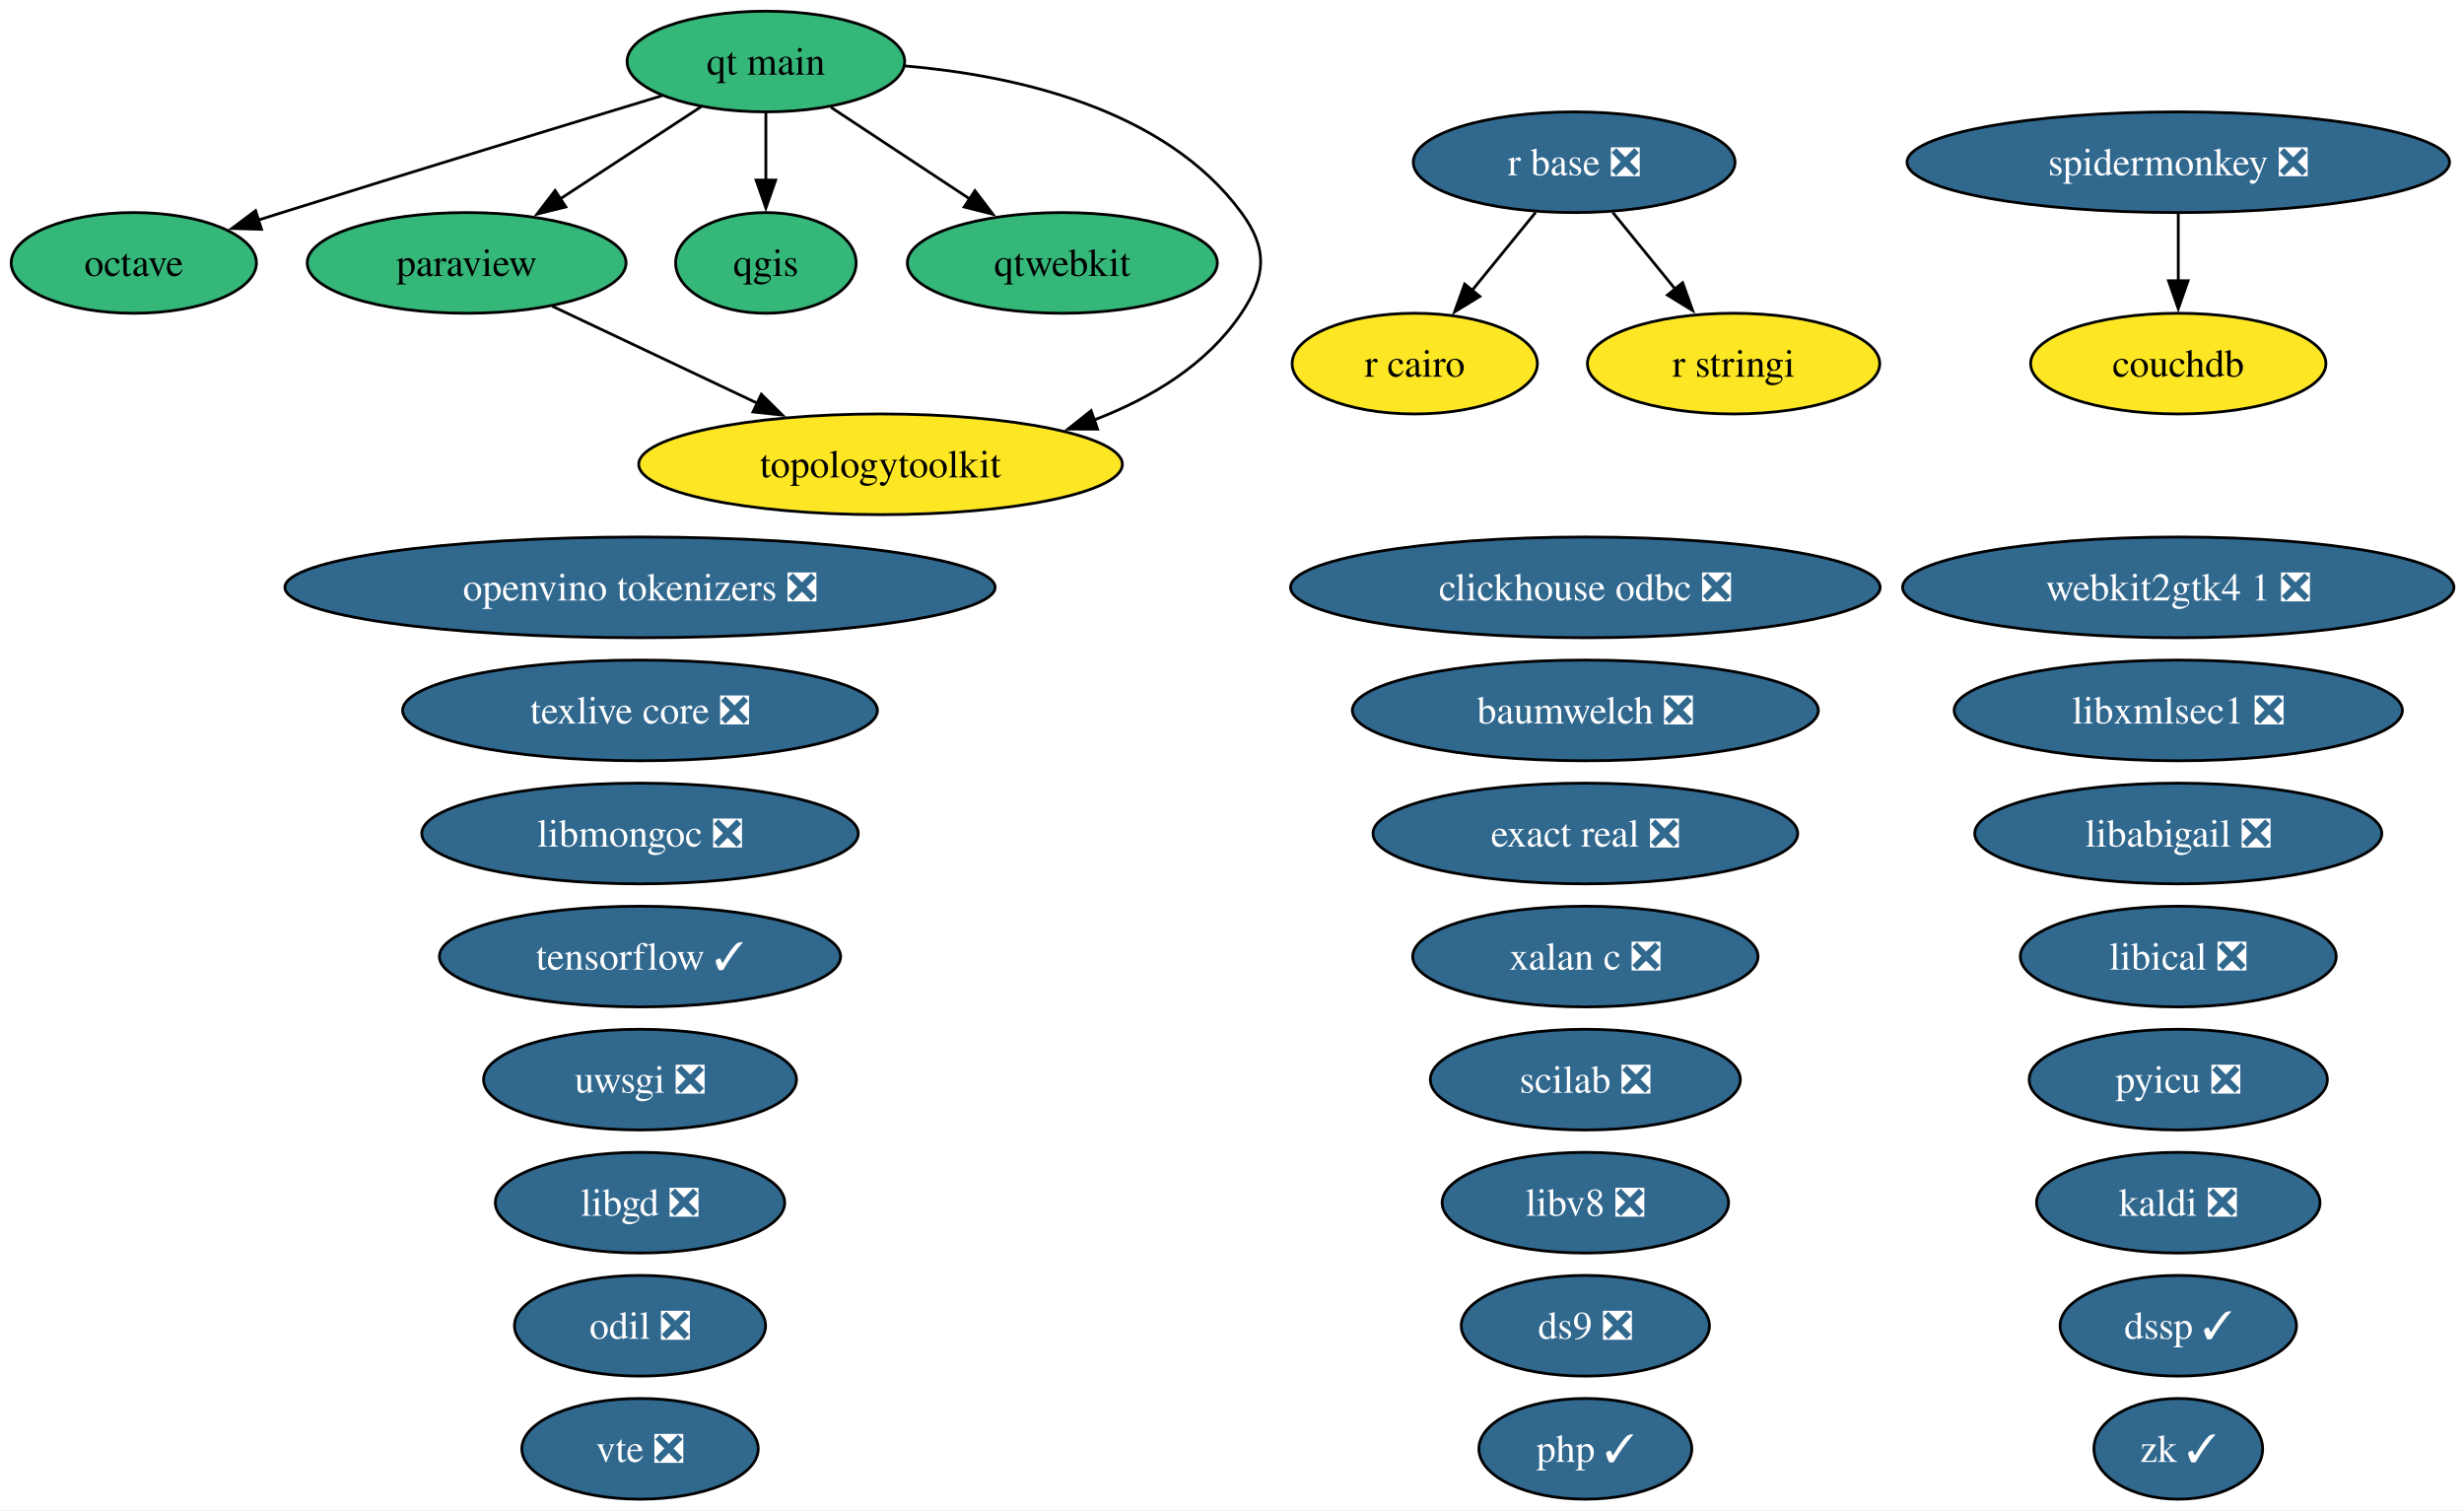
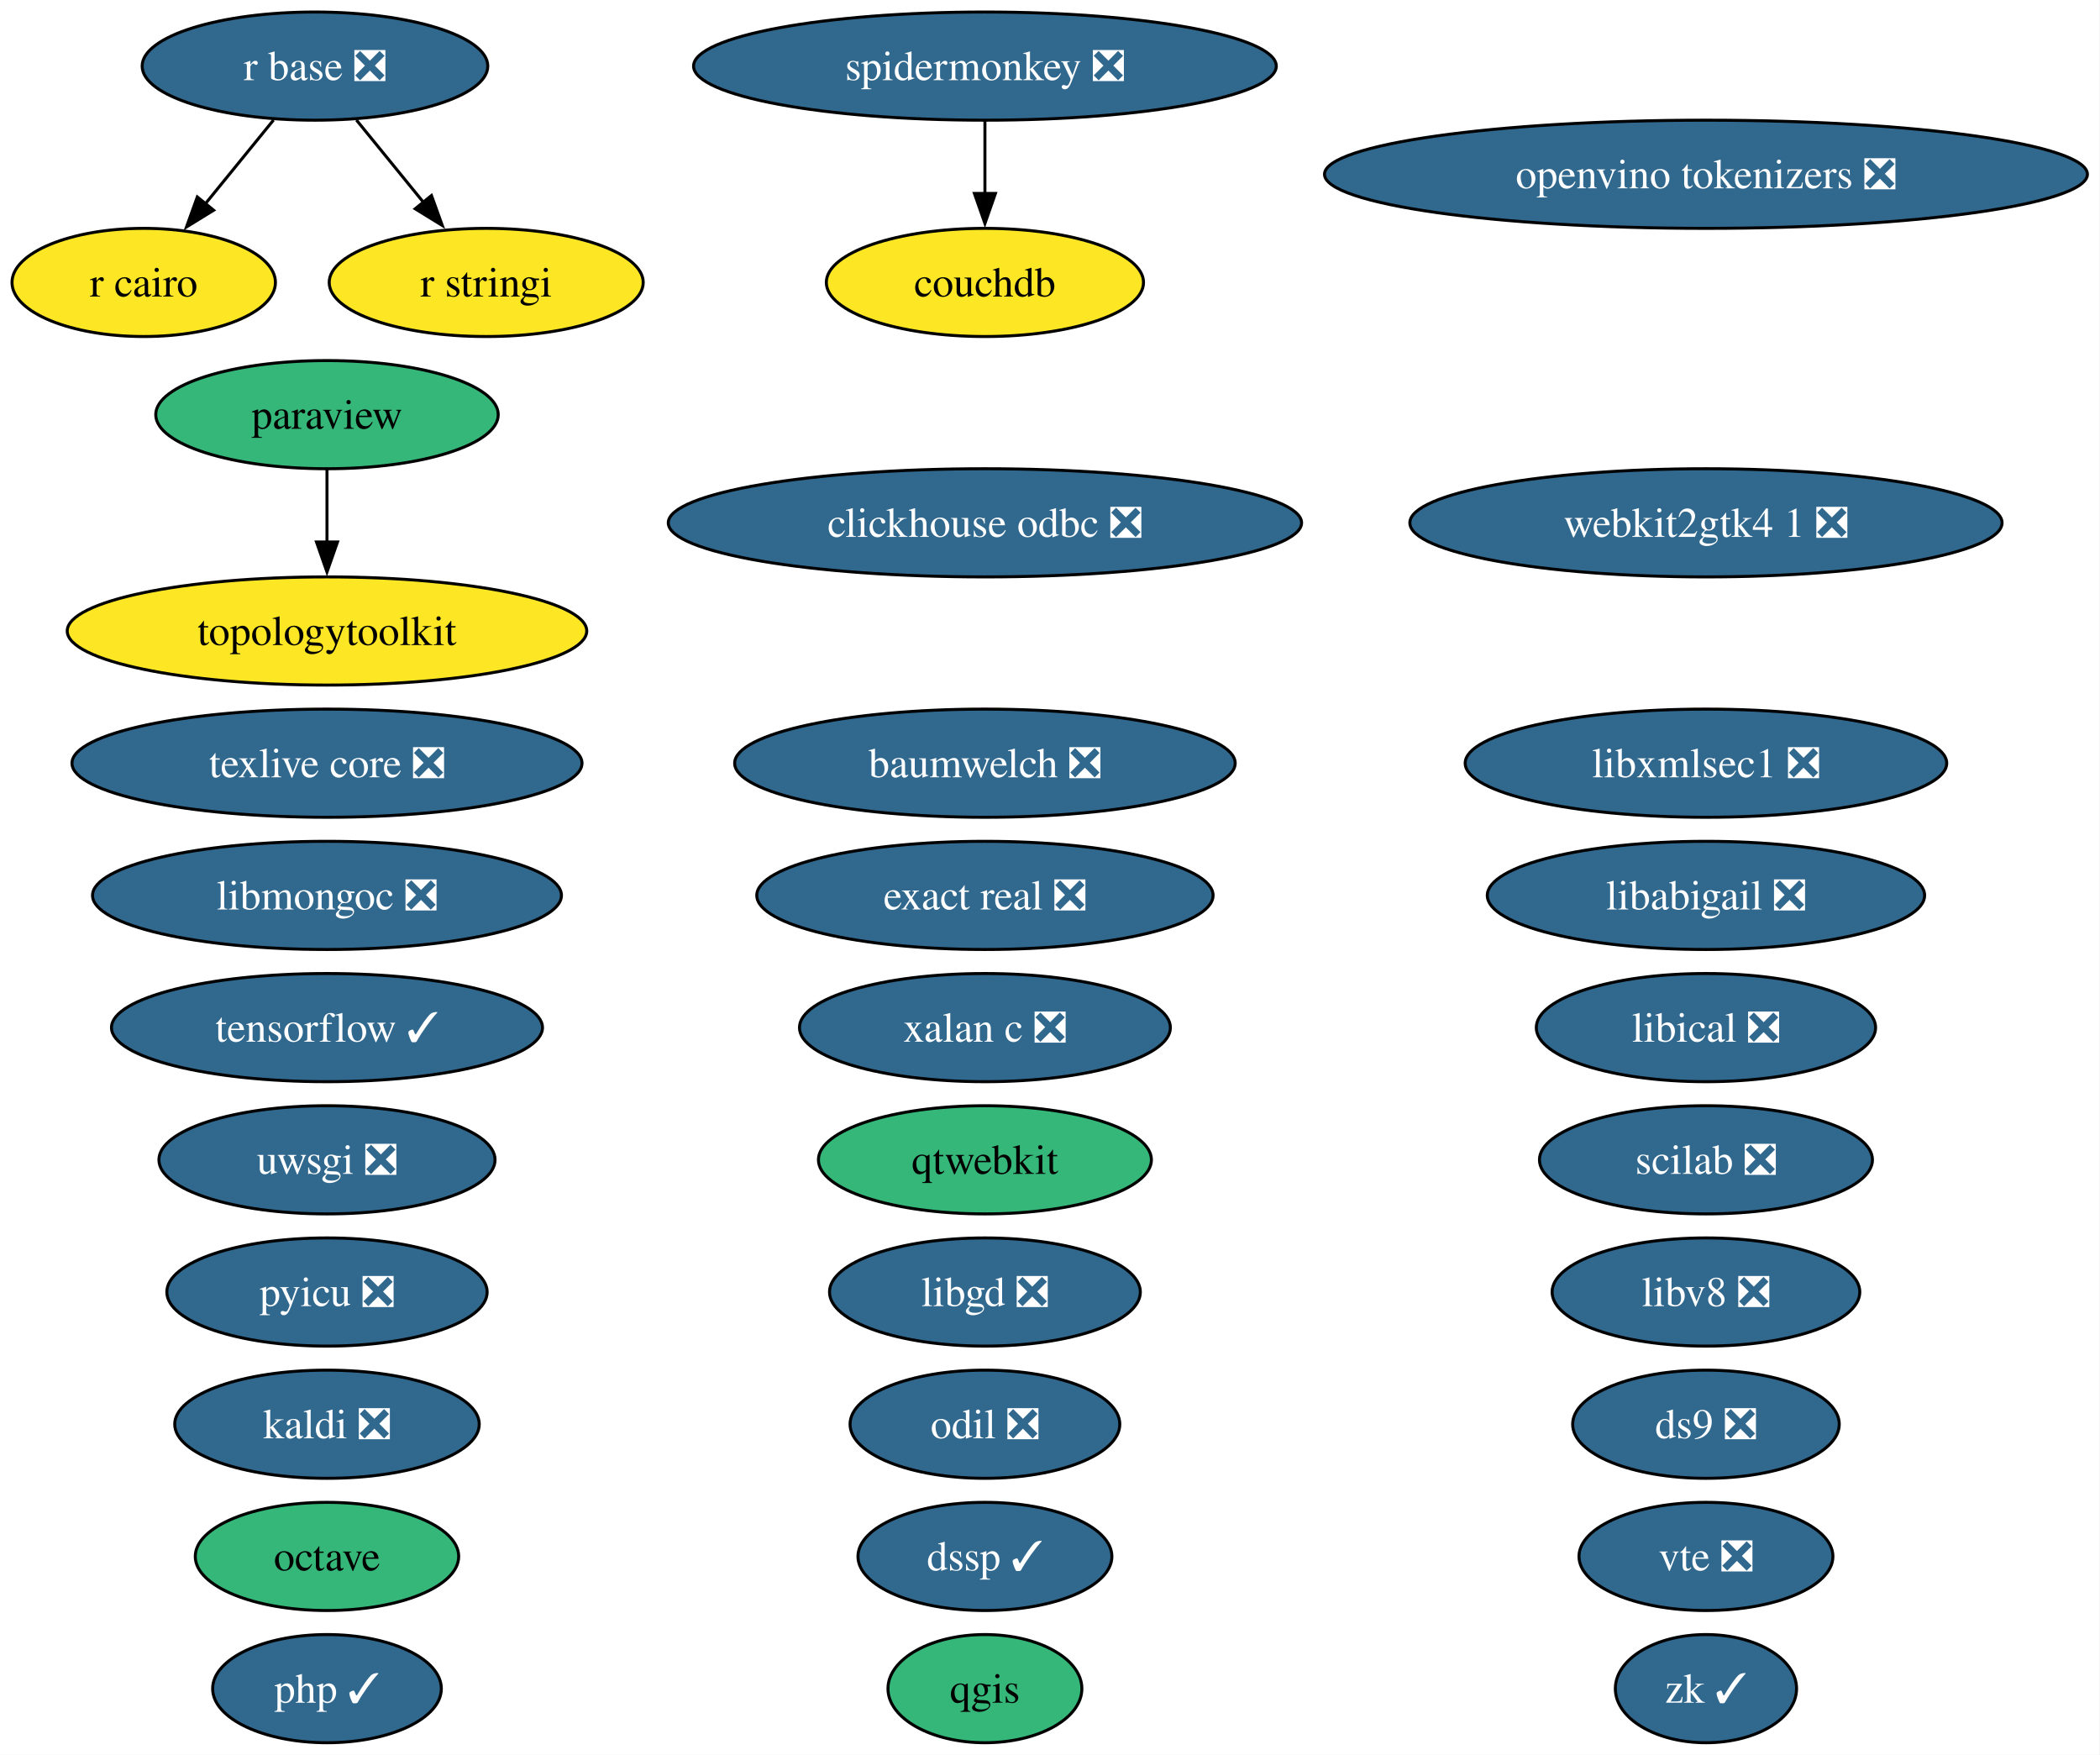
- <svg xmlns="http://www.w3.org/2000/svg" xmlns:xlink="http://www.w3.org/1999/xlink" width="881pt" height="540pt" viewBox="0.00 0.00 881.00 540.00">
-   <g id="graph0" class="graph" transform="scale(1 1) rotate(0) translate(4 536)">
-     <polygon fill="white" stroke="none" points="-4,4 -4,-536 877.4,-536 877.4,4 -4,4" />
+ <svg xmlns="http://www.w3.org/2000/svg" xmlns:xlink="http://www.w3.org/1999/xlink" width="699pt" height="584pt" viewBox="0.00 0.00 699.00 584.00">
+   <g id="graph0" class="graph" transform="scale(1 1) rotate(0) translate(4 580)">
+     <polygon fill="white" stroke="none" points="-4,4 -4,-580 694.81,-580 694.81,4 -4,4" />
    <g id="node1" class="node">
      <g id="a_node1">
        <a xlink:href="https://github.com/conda-forge/baumwelch-feedstock/pull/25" xlink:title="baumwelch ❎">
-           <ellipse fill="#31688e" stroke="black" cx="562.84" cy="-282" rx="83.3" ry="18" />
-           <text xml:space="preserve" text-anchor="middle" x="562.84" y="-277.32" font-family="Times,serif" font-size="14.00" fill="white">baumwelch ❎</text>
+           <ellipse fill="#31688e" stroke="black" cx="323.84" cy="-326" rx="83.3" ry="18" />
+           <text xml:space="preserve" text-anchor="middle" x="323.84" y="-321.32" font-family="Times,serif" font-size="14.00" fill="white">baumwelch ❎</text>
        </a>
      </g>
    </g>
    <g id="node2" class="node">
      <g id="a_node2">
        <a xlink:href="https://github.com/conda-forge/clickhouse-odbc-feedstock/pull/51" xlink:title="clickhouse odbc ❎">
-           <ellipse fill="#31688e" stroke="black" cx="562.84" cy="-326" rx="105.4" ry="18" />
-           <text xml:space="preserve" text-anchor="middle" x="562.84" y="-321.32" font-family="Times,serif" font-size="14.00" fill="white">clickhouse odbc ❎</text>
+           <ellipse fill="#31688e" stroke="black" cx="323.84" cy="-406" rx="105.4" ry="18" />
+           <text xml:space="preserve" text-anchor="middle" x="323.84" y="-401.32" font-family="Times,serif" font-size="14.00" fill="white">clickhouse odbc ❎</text>
        </a>
      </g>
    </g>
    <g id="node3" class="node">
      <g id="a_node3">
        <a xlink:href="https://github.com/conda-forge/couchdb-feedstock" xlink:title="couchdb">
-           <ellipse fill="#fde725" stroke="black" cx="774.84" cy="-406" rx="52.79" ry="18" />
-           <text xml:space="preserve" text-anchor="middle" x="774.84" y="-401.32" font-family="Times,serif" font-size="14.00">couchdb</text>
+           <ellipse fill="#fde725" stroke="black" cx="323.84" cy="-486" rx="52.79" ry="18" />
+           <text xml:space="preserve" text-anchor="middle" x="323.84" y="-481.32" font-family="Times,serif" font-size="14.00">couchdb</text>
        </a>
      </g>
    </g>
    <g id="node4" class="node">
      <g id="a_node4">
        <a xlink:href="https://github.com/conda-forge/ds9-feedstock/pull/11" xlink:title="ds9 ❎">
-           <ellipse fill="#31688e" stroke="black" cx="562.84" cy="-62" rx="44.37" ry="18" />
-           <text xml:space="preserve" text-anchor="middle" x="562.84" y="-57.33" font-family="Times,serif" font-size="14.00" fill="white">ds9 ❎</text>
+           <ellipse fill="#31688e" stroke="black" cx="563.84" cy="-106" rx="44.37" ry="18" />
+           <text xml:space="preserve" text-anchor="middle" x="563.84" y="-101.33" font-family="Times,serif" font-size="14.00" fill="white">ds9 ❎</text>
        </a>
      </g>
    </g>
    <g id="node5" class="node">
      <g id="a_node5">
        <a xlink:href="https://github.com/conda-forge/dssp-feedstock/pull/63" xlink:title="dssp ✓">
-           <ellipse fill="#31688e" stroke="black" cx="774.84" cy="-62" rx="42.26" ry="18" />
-           <text xml:space="preserve" text-anchor="middle" x="774.84" y="-57.33" font-family="Times,serif" font-size="14.00" fill="white">dssp ✓</text>
+           <ellipse fill="#31688e" stroke="black" cx="323.84" cy="-62" rx="42.26" ry="18" />
+           <text xml:space="preserve" text-anchor="middle" x="323.84" y="-57.33" font-family="Times,serif" font-size="14.00" fill="white">dssp ✓</text>
        </a>
      </g>
    </g>
    <g id="node6" class="node">
      <g id="a_node6">
        <a xlink:href="https://github.com/conda-forge/exact-real-feedstock/pull/48" xlink:title="exact real ❎">
-           <ellipse fill="#31688e" stroke="black" cx="562.84" cy="-238" rx="75.94" ry="18" />
-           <text xml:space="preserve" text-anchor="middle" x="562.84" y="-233.32" font-family="Times,serif" font-size="14.00" fill="white">exact real ❎</text>
+           <ellipse fill="#31688e" stroke="black" cx="323.84" cy="-282" rx="75.94" ry="18" />
+           <text xml:space="preserve" text-anchor="middle" x="323.84" y="-277.32" font-family="Times,serif" font-size="14.00" fill="white">exact real ❎</text>
        </a>
      </g>
    </g>
    <g id="node7" class="node">
      <g id="a_node7">
        <a xlink:href="https://github.com/conda-forge/kaldi-feedstock/pull/68" xlink:title="kaldi ❎">
-           <ellipse fill="#31688e" stroke="black" cx="774.84" cy="-106" rx="50.68" ry="18" />
-           <text xml:space="preserve" text-anchor="middle" x="774.84" y="-101.33" font-family="Times,serif" font-size="14.00" fill="white">kaldi ❎</text>
+           <ellipse fill="#31688e" stroke="black" cx="104.84" cy="-106" rx="50.68" ry="18" />
+           <text xml:space="preserve" text-anchor="middle" x="104.84" y="-101.33" font-family="Times,serif" font-size="14.00" fill="white">kaldi ❎</text>
        </a>
      </g>
    </g>
    <g id="node8" class="node">
      <g id="a_node8">
        <a xlink:href="https://github.com/conda-forge/libabigail-feedstock/pull/18" xlink:title="libabigail ❎">
-           <ellipse fill="#31688e" stroke="black" cx="774.84" cy="-238" rx="72.78" ry="18" />
-           <text xml:space="preserve" text-anchor="middle" x="774.84" y="-233.32" font-family="Times,serif" font-size="14.00" fill="white">libabigail ❎</text>
+           <ellipse fill="#31688e" stroke="black" cx="563.84" cy="-282" rx="72.78" ry="18" />
+           <text xml:space="preserve" text-anchor="middle" x="563.84" y="-277.32" font-family="Times,serif" font-size="14.00" fill="white">libabigail ❎</text>
        </a>
      </g>
    </g>
    <g id="node9" class="node">
      <g id="a_node9">
        <a xlink:href="https://github.com/conda-forge/libgd-feedstock/pull/58" xlink:title="libgd ❎">
-           <ellipse fill="#31688e" stroke="black" cx="224.84" cy="-106" rx="51.73" ry="18" />
-           <text xml:space="preserve" text-anchor="middle" x="224.84" y="-101.33" font-family="Times,serif" font-size="14.00" fill="white">libgd ❎</text>
+           <ellipse fill="#31688e" stroke="black" cx="323.84" cy="-150" rx="51.73" ry="18" />
+           <text xml:space="preserve" text-anchor="middle" x="323.84" y="-145.32" font-family="Times,serif" font-size="14.00" fill="white">libgd ❎</text>
        </a>
      </g>
    </g>
    <g id="node10" class="node">
      <g id="a_node10">
        <a xlink:href="https://github.com/conda-forge/libical-feedstock/pull/31" xlink:title="libical ❎">
-           <ellipse fill="#31688e" stroke="black" cx="774.84" cy="-194" rx="56.47" ry="18" />
-           <text xml:space="preserve" text-anchor="middle" x="774.84" y="-189.32" font-family="Times,serif" font-size="14.00" fill="white">libical ❎</text>
+           <ellipse fill="#31688e" stroke="black" cx="563.84" cy="-238" rx="56.47" ry="18" />
+           <text xml:space="preserve" text-anchor="middle" x="563.84" y="-233.32" font-family="Times,serif" font-size="14.00" fill="white">libical ❎</text>
        </a>
      </g>
    </g>
    <g id="node11" class="node">
      <g id="a_node11">
        <a xlink:href="https://github.com/conda-forge/libmongoc-feedstock/pull/36" xlink:title="libmongoc ❎">
-           <ellipse fill="#31688e" stroke="black" cx="224.84" cy="-238" rx="78.04" ry="18" />
-           <text xml:space="preserve" text-anchor="middle" x="224.84" y="-233.32" font-family="Times,serif" font-size="14.00" fill="white">libmongoc ❎</text>
+           <ellipse fill="#31688e" stroke="black" cx="104.84" cy="-282" rx="78.04" ry="18" />
+           <text xml:space="preserve" text-anchor="middle" x="104.84" y="-277.32" font-family="Times,serif" font-size="14.00" fill="white">libmongoc ❎</text>
        </a>
      </g>
    </g>
    <g id="node12" class="node">
      <g id="a_node12">
        <a xlink:href="https://github.com/conda-forge/libv8-feedstock/pull/90" xlink:title="libv8 ❎">
-           <ellipse fill="#31688e" stroke="black" cx="562.84" cy="-106" rx="51.21" ry="18" />
-           <text xml:space="preserve" text-anchor="middle" x="562.84" y="-101.33" font-family="Times,serif" font-size="14.00" fill="white">libv8 ❎</text>
+           <ellipse fill="#31688e" stroke="black" cx="563.84" cy="-150" rx="51.21" ry="18" />
+           <text xml:space="preserve" text-anchor="middle" x="563.84" y="-145.32" font-family="Times,serif" font-size="14.00" fill="white">libv8 ❎</text>
        </a>
      </g>
    </g>
    <g id="node13" class="node">
      <g id="a_node13">
        <a xlink:href="https://github.com/conda-forge/libxmlsec1-feedstock/pull/51" xlink:title="libxmlsec1 ❎">
-           <ellipse fill="#31688e" stroke="black" cx="774.84" cy="-282" rx="80.14" ry="18" />
-           <text xml:space="preserve" text-anchor="middle" x="774.84" y="-277.32" font-family="Times,serif" font-size="14.00" fill="white">libxmlsec1 ❎</text>
+           <ellipse fill="#31688e" stroke="black" cx="563.84" cy="-326" rx="80.14" ry="18" />
+           <text xml:space="preserve" text-anchor="middle" x="563.84" y="-321.32" font-family="Times,serif" font-size="14.00" fill="white">libxmlsec1 ❎</text>
        </a>
      </g>
    </g>
    <g id="node14" class="node">
      <g id="a_node14">
        <a xlink:href="https://github.com/conda-forge/octave-feedstock" xlink:title="octave">
-           <ellipse fill="#35b779" stroke="black" cx="43.84" cy="-442" rx="43.84" ry="18" />
-           <text xml:space="preserve" text-anchor="middle" x="43.84" y="-437.32" font-family="Times,serif" font-size="14.00">octave</text>
+           <ellipse fill="#35b779" stroke="black" cx="104.84" cy="-62" rx="43.84" ry="18" />
+           <text xml:space="preserve" text-anchor="middle" x="104.84" y="-57.33" font-family="Times,serif" font-size="14.00">octave</text>
        </a>
      </g>
    </g>
    <g id="node15" class="node">
      <g id="a_node15">
        <a xlink:href="https://github.com/conda-forge/odil-feedstock/pull/46" xlink:title="odil ❎">
-           <ellipse fill="#31688e" stroke="black" cx="224.84" cy="-62" rx="44.89" ry="18" />
-           <text xml:space="preserve" text-anchor="middle" x="224.84" y="-57.33" font-family="Times,serif" font-size="14.00" fill="white">odil ❎</text>
+           <ellipse fill="#31688e" stroke="black" cx="323.84" cy="-106" rx="44.89" ry="18" />
+           <text xml:space="preserve" text-anchor="middle" x="323.84" y="-101.33" font-family="Times,serif" font-size="14.00" fill="white">odil ❎</text>
        </a>
      </g>
    </g>
    <g id="node16" class="node">
      <g id="a_node16">
        <a xlink:href="https://github.com/conda-forge/openvino-tokenizers-feedstock/pull/74" xlink:title="openvino tokenizers ❎">
-           <ellipse fill="#31688e" stroke="black" cx="224.84" cy="-326" rx="126.97" ry="18" />
-           <text xml:space="preserve" text-anchor="middle" x="224.84" y="-321.32" font-family="Times,serif" font-size="14.00" fill="white">openvino tokenizers ❎</text>
+           <ellipse fill="#31688e" stroke="black" cx="563.84" cy="-522" rx="126.97" ry="18" />
+           <text xml:space="preserve" text-anchor="middle" x="563.84" y="-517.33" font-family="Times,serif" font-size="14.00" fill="white">openvino tokenizers ❎</text>
        </a>
      </g>
    </g>
    <g id="node17" class="node">
      <g id="a_node17">
        <a xlink:href="https://github.com/conda-forge/paraview-feedstock" xlink:title="paraview">
-           <ellipse fill="#35b779" stroke="black" cx="162.84" cy="-442" rx="57" ry="18" />
-           <text xml:space="preserve" text-anchor="middle" x="162.84" y="-437.32" font-family="Times,serif" font-size="14.00">paraview</text>
-         </a>
-       </g>
-     </g>
-     <g id="node30" class="node">
-       <g id="a_node30">
+           <ellipse fill="#35b779" stroke="black" cx="104.84" cy="-442" rx="57" ry="18" />
+           <text xml:space="preserve" text-anchor="middle" x="104.84" y="-437.32" font-family="Times,serif" font-size="14.00">paraview</text>
+         </a>
+       </g>
+     </g>
+     <g id="node29" class="node">
+       <g id="a_node29">
        <a xlink:href="https://github.com/conda-forge/topologytoolkit-feedstock" xlink:title="topologytoolkit">
-           <ellipse fill="#fde725" stroke="black" cx="310.84" cy="-370" rx="86.46" ry="18" />
-           <text xml:space="preserve" text-anchor="middle" x="310.84" y="-365.32" font-family="Times,serif" font-size="14.00">topologytoolkit</text>
+           <ellipse fill="#fde725" stroke="black" cx="104.84" cy="-370" rx="86.46" ry="18" />
+           <text xml:space="preserve" text-anchor="middle" x="104.84" y="-365.32" font-family="Times,serif" font-size="14.00">topologytoolkit</text>
        </a>
      </g>
    </g>
    <g id="edge1" class="edge">
-       <path fill="none" stroke="black" d="M193.51,-426.5C214.75,-416.45 243.35,-402.92 266.99,-391.74" />
-       <polygon fill="black" stroke="black" points="268.21,-395.04 275.75,-387.6 265.22,-388.71 268.21,-395.04" />
+       <path fill="none" stroke="black" d="M104.84,-423.7C104.84,-416.41 104.84,-407.73 104.84,-399.54" />
+       <polygon fill="black" stroke="black" points="108.34,-399.62 104.84,-389.62 101.34,-399.62 108.34,-399.62" />
    </g>
    <g id="node18" class="node">
      <g id="a_node18">
        <a xlink:href="https://github.com/conda-forge/php-feedstock/pull/146" xlink:title="php ✓">
-           <ellipse fill="#31688e" stroke="black" cx="562.84" cy="-18" rx="38.06" ry="18" />
-           <text xml:space="preserve" text-anchor="middle" x="562.84" y="-13.32" font-family="Times,serif" font-size="14.00" fill="white">php ✓</text>
+           <ellipse fill="#31688e" stroke="black" cx="104.84" cy="-18" rx="38.06" ry="18" />
+           <text xml:space="preserve" text-anchor="middle" x="104.84" y="-13.32" font-family="Times,serif" font-size="14.00" fill="white">php ✓</text>
        </a>
      </g>
    </g>
    <g id="node19" class="node">
      <g id="a_node19">
        <a xlink:href="https://github.com/conda-forge/pyicu-feedstock/pull/77" xlink:title="pyicu ❎">
-           <ellipse fill="#31688e" stroke="black" cx="774.84" cy="-150" rx="53.31" ry="18" />
-           <text xml:space="preserve" text-anchor="middle" x="774.84" y="-145.32" font-family="Times,serif" font-size="14.00" fill="white">pyicu ❎</text>
+           <ellipse fill="#31688e" stroke="black" cx="104.84" cy="-150" rx="53.31" ry="18" />
+           <text xml:space="preserve" text-anchor="middle" x="104.84" y="-145.32" font-family="Times,serif" font-size="14.00" fill="white">pyicu ❎</text>
        </a>
      </g>
    </g>
    <g id="node20" class="node">
      <g id="a_node20">
        <a xlink:href="https://github.com/conda-forge/qgis-feedstock" xlink:title="qgis">
-           <ellipse fill="#35b779" stroke="black" cx="269.84" cy="-442" rx="32.27" ry="18" />
-           <text xml:space="preserve" text-anchor="middle" x="269.84" y="-437.32" font-family="Times,serif" font-size="14.00">qgis</text>
+           <ellipse fill="#35b779" stroke="black" cx="323.84" cy="-18" rx="32.27" ry="18" />
+           <text xml:space="preserve" text-anchor="middle" x="323.84" y="-13.32" font-family="Times,serif" font-size="14.00">qgis</text>
        </a>
      </g>
    </g>
    <g id="node21" class="node">
      <g id="a_node21">
-         <a xlink:href="https://github.com/conda-forge/qt-main-feedstock" xlink:title="qt main">
-           <ellipse fill="#35b779" stroke="black" cx="269.84" cy="-514" rx="49.63" ry="18" />
-           <text xml:space="preserve" text-anchor="middle" x="269.84" y="-509.32" font-family="Times,serif" font-size="14.00">qt main</text>
-         </a>
-       </g>
-     </g>
-     <g id="edge2" class="edge">
-       <path fill="none" stroke="black" d="M232.68,-501.77C197.61,-491.13 143.6,-474.66 96.84,-460 94.1,-459.14 91.28,-458.25 88.43,-457.35" />
-       <polygon fill="black" stroke="black" points="89.5,-454.02 78.91,-454.32 87.38,-460.69 89.5,-454.02" />
-     </g>
-     <g id="edge3" class="edge">
-       <path fill="none" stroke="black" d="M246.63,-497.81C231.83,-488.13 212.42,-475.43 196.01,-464.7" />
-       <polygon fill="black" stroke="black" points="198.31,-462.02 188.02,-459.47 194.47,-467.88 198.31,-462.02" />
-     </g>
-     <g id="edge4" class="edge">
-       <path fill="none" stroke="black" d="M269.84,-495.7C269.84,-488.41 269.84,-479.73 269.84,-471.54" />
-       <polygon fill="black" stroke="black" points="273.34,-471.62 269.84,-461.62 266.34,-471.62 273.34,-471.62" />
+         <a xlink:href="https://github.com/conda-forge/qtwebkit-feedstock" xlink:title="qtwebkit">
+           <ellipse fill="#35b779" stroke="black" cx="323.84" cy="-194" rx="55.42" ry="18" />
+           <text xml:space="preserve" text-anchor="middle" x="323.84" y="-189.32" font-family="Times,serif" font-size="14.00">qtwebkit</text>
+         </a>
+       </g>
    </g>
    <g id="node22" class="node">
      <g id="a_node22">
-         <a xlink:href="https://github.com/conda-forge/qtwebkit-feedstock" xlink:title="qtwebkit">
-           <ellipse fill="#35b779" stroke="black" cx="375.84" cy="-442" rx="55.42" ry="18" />
-           <text xml:space="preserve" text-anchor="middle" x="375.84" y="-437.32" font-family="Times,serif" font-size="14.00">qtwebkit</text>
-         </a>
-       </g>
-     </g>
-     <g id="edge5" class="edge">
-       <path fill="none" stroke="black" d="M293.1,-497.64C307.64,-488.04 326.59,-475.53 342.68,-464.9" />
-       <polygon fill="black" stroke="black" points="344.59,-467.83 351.01,-459.4 340.73,-461.99 344.59,-467.83" />
-     </g>
-     <g id="edge6" class="edge">
-       <path fill="none" stroke="black" d="M319.41,-512.44C359.08,-509.05 412.45,-497.23 439.84,-460 449.32,-447.11 448.75,-437.29 439.84,-424 427.56,-405.67 407.68,-393.68 387.16,-385.83" />
-       <polygon fill="black" stroke="black" points="388.44,-382.57 377.84,-382.59 386.14,-389.18 388.44,-382.57" />
+         <a xlink:href="https://github.com/conda-forge/r-base-feedstock/pull/455" xlink:title="r base ❎">
+           <ellipse fill="#31688e" stroke="black" cx="100.84" cy="-558" rx="57.52" ry="18" />
+           <text xml:space="preserve" text-anchor="middle" x="100.84" y="-553.33" font-family="Times,serif" font-size="14.00" fill="white">r base ❎</text>
+         </a>
+       </g>
    </g>
    <g id="node23" class="node">
      <g id="a_node23">
-         <a xlink:href="https://github.com/conda-forge/r-base-feedstock/pull/455" xlink:title="r base ❎">
-           <ellipse fill="#31688e" stroke="black" cx="558.84" cy="-478" rx="57.52" ry="18" />
-           <text xml:space="preserve" text-anchor="middle" x="558.84" y="-473.32" font-family="Times,serif" font-size="14.00" fill="white">r base ❎</text>
-         </a>
-       </g>
+         <a xlink:href="https://github.com/conda-forge/r-cairo-feedstock" xlink:title="r cairo">
+           <ellipse fill="#fde725" stroke="black" cx="43.84" cy="-486" rx="43.84" ry="18" />
+           <text xml:space="preserve" text-anchor="middle" x="43.84" y="-481.32" font-family="Times,serif" font-size="14.00">r cairo</text>
+         </a>
+       </g>
+     </g>
+     <g id="edge2" class="edge">
+       <path fill="none" stroke="black" d="M87.04,-540.05C80.22,-531.68 71.86,-521.4 64.31,-512.13" />
+       <polygon fill="black" stroke="black" points="67.11,-510.03 58.08,-504.48 61.68,-514.45 67.11,-510.03" />
    </g>
    <g id="node24" class="node">
      <g id="a_node24">
-         <a xlink:href="https://github.com/conda-forge/r-cairo-feedstock" xlink:title="r cairo">
-           <ellipse fill="#fde725" stroke="black" cx="501.84" cy="-406" rx="43.84" ry="18" />
-           <text xml:space="preserve" text-anchor="middle" x="501.84" y="-401.32" font-family="Times,serif" font-size="14.00">r cairo</text>
-         </a>
-       </g>
-     </g>
-     <g id="edge7" class="edge">
-       <path fill="none" stroke="black" d="M545.04,-460.05C538.22,-451.68 529.86,-441.4 522.31,-432.13" />
-       <polygon fill="black" stroke="black" points="525.11,-430.03 516.08,-424.48 519.68,-434.45 525.11,-430.03" />
+         <a xlink:href="https://github.com/conda-forge/r-stringi-feedstock" xlink:title="r stringi">
+           <ellipse fill="#fde725" stroke="black" cx="157.84" cy="-486" rx="52.26" ry="18" />
+           <text xml:space="preserve" text-anchor="middle" x="157.84" y="-481.32" font-family="Times,serif" font-size="14.00">r stringi</text>
+         </a>
+       </g>
+     </g>
+     <g id="edge3" class="edge">
+       <path fill="none" stroke="black" d="M114.64,-540.05C121.36,-531.8 129.59,-521.7 137.05,-512.54" />
+       <polygon fill="black" stroke="black" points="139.62,-514.93 143.22,-504.96 134.19,-510.51 139.62,-514.93" />
    </g>
    <g id="node25" class="node">
      <g id="a_node25">
-         <a xlink:href="https://github.com/conda-forge/r-stringi-feedstock" xlink:title="r stringi">
-           <ellipse fill="#fde725" stroke="black" cx="615.84" cy="-406" rx="52.26" ry="18" />
-           <text xml:space="preserve" text-anchor="middle" x="615.84" y="-401.32" font-family="Times,serif" font-size="14.00">r stringi</text>
-         </a>
-       </g>
-     </g>
-     <g id="edge8" class="edge">
-       <path fill="none" stroke="black" d="M572.64,-460.05C579.36,-451.8 587.59,-441.7 595.05,-432.54" />
-       <polygon fill="black" stroke="black" points="597.62,-434.93 601.22,-424.96 592.19,-430.51 597.62,-434.93" />
+         <a xlink:href="https://github.com/conda-forge/scilab-feedstock/pull/65" xlink:title="scilab ❎">
+           <ellipse fill="#31688e" stroke="black" cx="563.84" cy="-194" rx="55.42" ry="18" />
+           <text xml:space="preserve" text-anchor="middle" x="563.84" y="-189.32" font-family="Times,serif" font-size="14.00" fill="white">scilab ❎</text>
+         </a>
+       </g>
    </g>
    <g id="node26" class="node">
      <g id="a_node26">
-         <a xlink:href="https://github.com/conda-forge/scilab-feedstock/pull/65" xlink:title="scilab ❎">
-           <ellipse fill="#31688e" stroke="black" cx="562.84" cy="-150" rx="55.42" ry="18" />
-           <text xml:space="preserve" text-anchor="middle" x="562.84" y="-145.32" font-family="Times,serif" font-size="14.00" fill="white">scilab ❎</text>
-         </a>
-       </g>
+         <a xlink:href="https://github.com/conda-forge/spidermonkey-feedstock/pull/15" xlink:title="spidermonkey ❎">
+           <ellipse fill="#31688e" stroke="black" cx="323.84" cy="-558" rx="96.98" ry="18" />
+           <text xml:space="preserve" text-anchor="middle" x="323.84" y="-553.33" font-family="Times,serif" font-size="14.00" fill="white">spidermonkey ❎</text>
+         </a>
+       </g>
+     </g>
+     <g id="edge4" class="edge">
+       <path fill="none" stroke="black" d="M323.84,-539.7C323.84,-532.41 323.84,-523.73 323.84,-515.54" />
+       <polygon fill="black" stroke="black" points="327.34,-515.62 323.84,-505.62 320.34,-515.62 327.34,-515.62" />
    </g>
    <g id="node27" class="node">
      <g id="a_node27">
-         <a xlink:href="https://github.com/conda-forge/spidermonkey-feedstock/pull/15" xlink:title="spidermonkey ❎">
-           <ellipse fill="#31688e" stroke="black" cx="774.84" cy="-478" rx="96.98" ry="18" />
-           <text xml:space="preserve" text-anchor="middle" x="774.84" y="-473.32" font-family="Times,serif" font-size="14.00" fill="white">spidermonkey ❎</text>
-         </a>
-       </g>
-     </g>
-     <g id="edge9" class="edge">
-       <path fill="none" stroke="black" d="M774.84,-459.7C774.84,-452.41 774.84,-443.73 774.84,-435.54" />
-       <polygon fill="black" stroke="black" points="778.34,-435.62 774.84,-425.62 771.34,-435.62 778.34,-435.62" />
+         <a xlink:href="https://github.com/conda-forge/tensorflow-feedstock/pull/509" xlink:title="tensorflow ✓">
+           <ellipse fill="#31688e" stroke="black" cx="104.84" cy="-238" rx="71.73" ry="18" />
+           <text xml:space="preserve" text-anchor="middle" x="104.84" y="-233.32" font-family="Times,serif" font-size="14.00" fill="white">tensorflow ✓</text>
+         </a>
+       </g>
    </g>
    <g id="node28" class="node">
      <g id="a_node28">
-         <a xlink:href="https://github.com/conda-forge/tensorflow-feedstock/pull/509" xlink:title="tensorflow ✓">
-           <ellipse fill="#31688e" stroke="black" cx="224.84" cy="-194" rx="71.73" ry="18" />
-           <text xml:space="preserve" text-anchor="middle" x="224.84" y="-189.32" font-family="Times,serif" font-size="14.00" fill="white">tensorflow ✓</text>
-         </a>
-       </g>
-     </g>
-     <g id="node29" class="node">
-       <g id="a_node29">
        <a xlink:href="https://github.com/conda-forge/texlive-core-feedstock/pull/116" xlink:title="texlive core ❎">
-           <ellipse fill="#31688e" stroke="black" cx="224.84" cy="-282" rx="84.88" ry="18" />
-           <text xml:space="preserve" text-anchor="middle" x="224.84" y="-277.32" font-family="Times,serif" font-size="14.00" fill="white">texlive core ❎</text>
+           <ellipse fill="#31688e" stroke="black" cx="104.84" cy="-326" rx="84.88" ry="18" />
+           <text xml:space="preserve" text-anchor="middle" x="104.84" y="-321.32" font-family="Times,serif" font-size="14.00" fill="white">texlive core ❎</text>
+         </a>
+       </g>
+     </g>
+     <g id="node30" class="node">
+       <g id="a_node30">
+         <a xlink:href="https://github.com/conda-forge/uwsgi-feedstock/pull/108" xlink:title="uwsgi ❎">
+           <ellipse fill="#31688e" stroke="black" cx="104.84" cy="-194" rx="55.94" ry="18" />
+           <text xml:space="preserve" text-anchor="middle" x="104.84" y="-189.32" font-family="Times,serif" font-size="14.00" fill="white">uwsgi ❎</text>
        </a>
      </g>
    </g>
    <g id="node31" class="node">
      <g id="a_node31">
-         <a xlink:href="https://github.com/conda-forge/uwsgi-feedstock/pull/108" xlink:title="uwsgi ❎">
-           <ellipse fill="#31688e" stroke="black" cx="224.84" cy="-150" rx="55.94" ry="18" />
-           <text xml:space="preserve" text-anchor="middle" x="224.84" y="-145.32" font-family="Times,serif" font-size="14.00" fill="white">uwsgi ❎</text>
+         <a xlink:href="https://github.com/conda-forge/vte-feedstock/pull/6" xlink:title="vte ❎">
+           <ellipse fill="#31688e" stroke="black" cx="563.84" cy="-62" rx="42.26" ry="18" />
+           <text xml:space="preserve" text-anchor="middle" x="563.84" y="-57.33" font-family="Times,serif" font-size="14.00" fill="white">vte ❎</text>
        </a>
      </g>
    </g>
    <g id="node32" class="node">
      <g id="a_node32">
-         <a xlink:href="https://github.com/conda-forge/vte-feedstock/pull/6" xlink:title="vte ❎">
-           <ellipse fill="#31688e" stroke="black" cx="224.84" cy="-18" rx="42.26" ry="18" />
-           <text xml:space="preserve" text-anchor="middle" x="224.84" y="-13.32" font-family="Times,serif" font-size="14.00" fill="white">vte ❎</text>
+         <a xlink:href="https://github.com/conda-forge/webkit2gtk4.1-feedstock/pull/19" xlink:title="webkit2gtk4 1 ❎">
+           <ellipse fill="#31688e" stroke="black" cx="563.84" cy="-406" rx="98.56" ry="18" />
+           <text xml:space="preserve" text-anchor="middle" x="563.84" y="-401.32" font-family="Times,serif" font-size="14.00" fill="white">webkit2gtk4 1 ❎</text>
        </a>
      </g>
    </g>
    <g id="node33" class="node">
      <g id="a_node33">
-         <a xlink:href="https://github.com/conda-forge/webkit2gtk4.1-feedstock/pull/19" xlink:title="webkit2gtk4 1 ❎">
-           <ellipse fill="#31688e" stroke="black" cx="774.84" cy="-326" rx="98.56" ry="18" />
-           <text xml:space="preserve" text-anchor="middle" x="774.84" y="-321.32" font-family="Times,serif" font-size="14.00" fill="white">webkit2gtk4 1 ❎</text>
+         <a xlink:href="https://github.com/conda-forge/xalan-c-feedstock/pull/14" xlink:title="xalan c ❎">
+           <ellipse fill="#31688e" stroke="black" cx="323.84" cy="-238" rx="61.73" ry="18" />
+           <text xml:space="preserve" text-anchor="middle" x="323.84" y="-233.32" font-family="Times,serif" font-size="14.00" fill="white">xalan c ❎</text>
        </a>
      </g>
    </g>
    <g id="node34" class="node">
      <g id="a_node34">
-         <a xlink:href="https://github.com/conda-forge/xalan-c-feedstock/pull/14" xlink:title="xalan c ❎">
-           <ellipse fill="#31688e" stroke="black" cx="562.84" cy="-194" rx="61.73" ry="18" />
-           <text xml:space="preserve" text-anchor="middle" x="562.84" y="-189.32" font-family="Times,serif" font-size="14.00" fill="white">xalan c ❎</text>
-         </a>
-       </g>
-     </g>
-     <g id="node35" class="node">
-       <g id="a_node35">
        <a xlink:href="https://github.com/conda-forge/zk-feedstock/pull/16" xlink:title="zk ✓">
-           <ellipse fill="#31688e" stroke="black" cx="774.84" cy="-18" rx="30.16" ry="18" />
-           <text xml:space="preserve" text-anchor="middle" x="774.84" y="-13.32" font-family="Times,serif" font-size="14.00" fill="white">zk ✓</text>
+           <ellipse fill="#31688e" stroke="black" cx="563.84" cy="-18" rx="30.16" ry="18" />
+           <text xml:space="preserve" text-anchor="middle" x="563.84" y="-13.32" font-family="Times,serif" font-size="14.00" fill="white">zk ✓</text>
        </a>
      </g>
    </g>
  </g>
</svg>
